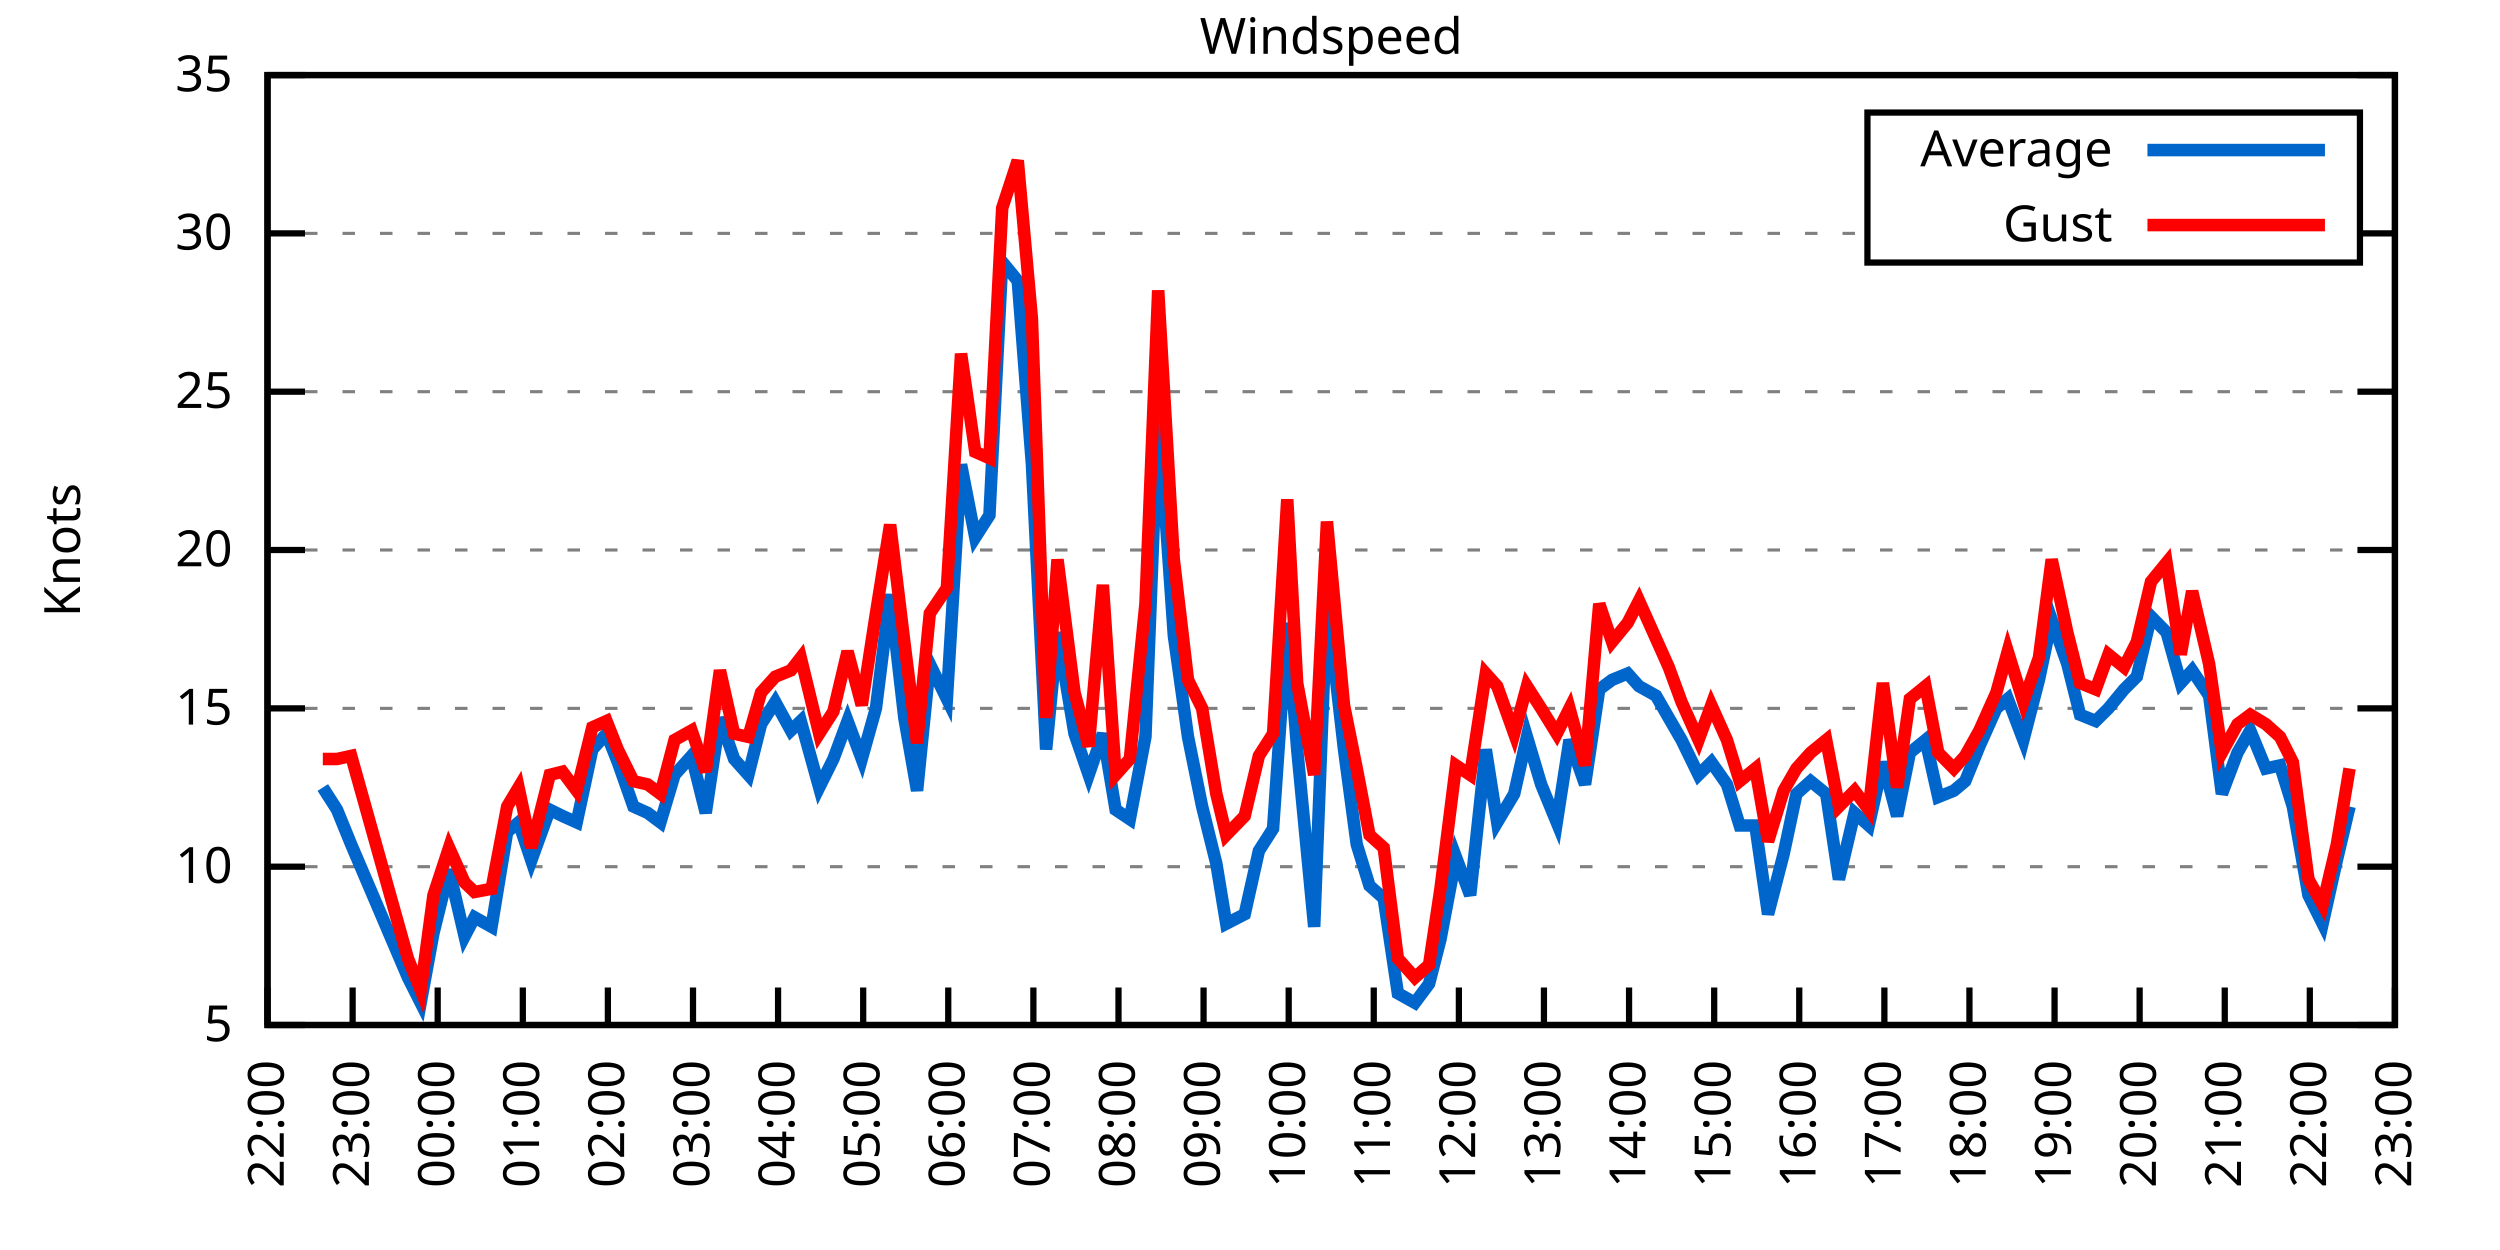
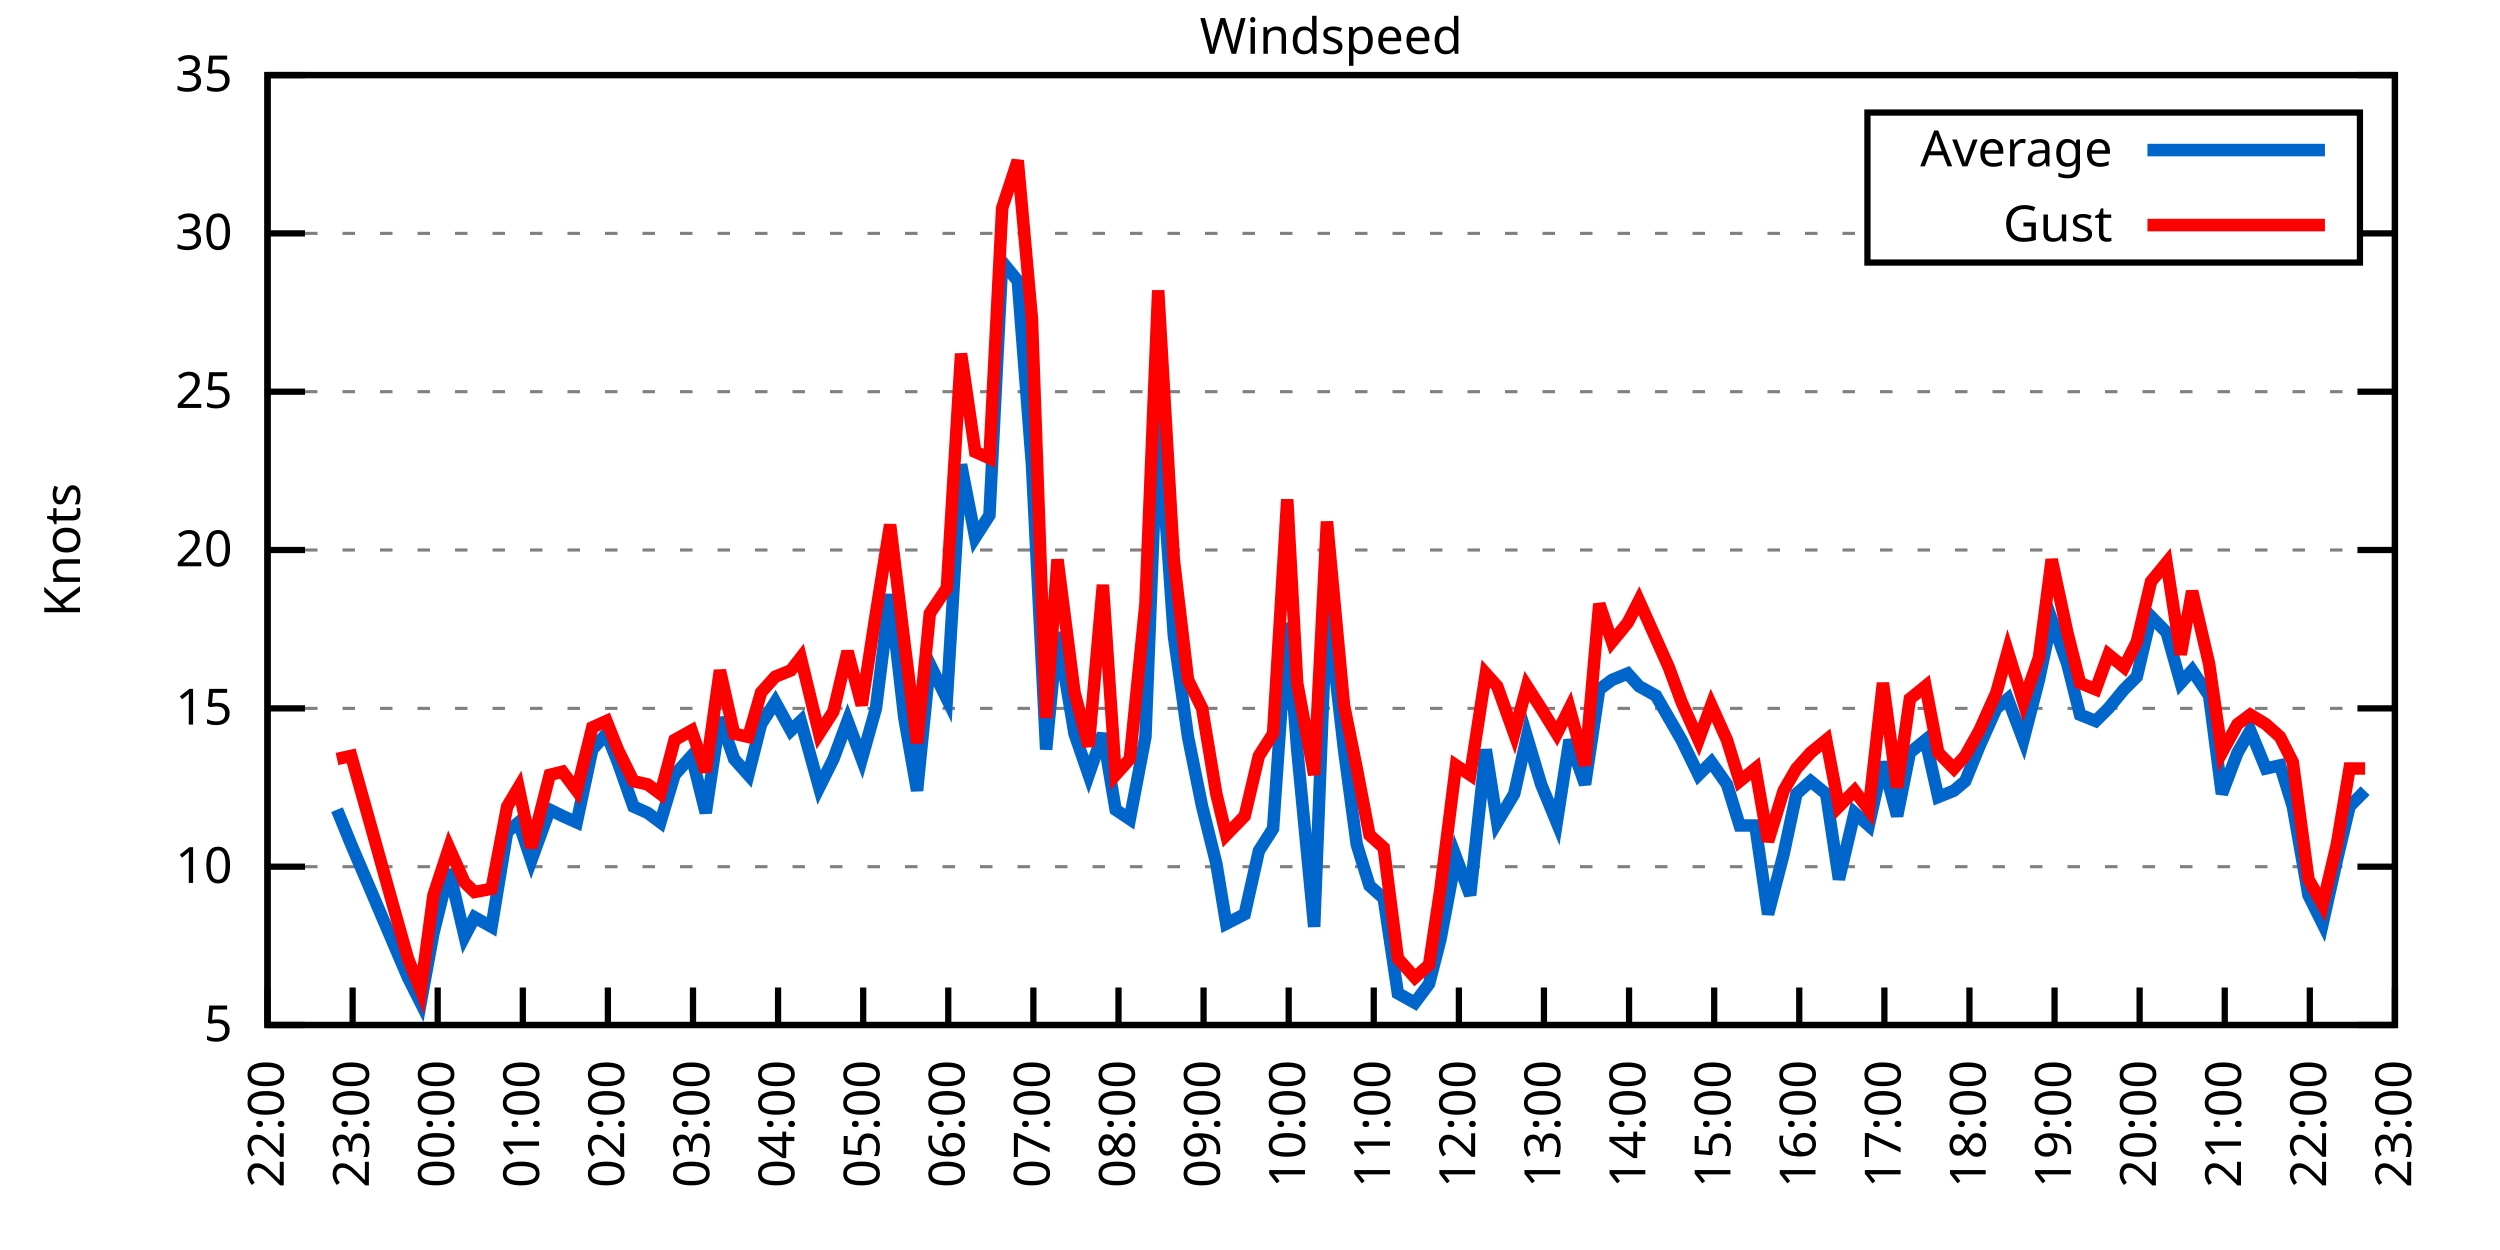
<svg xmlns="http://www.w3.org/2000/svg" xmlns:xlink="http://www.w3.org/1999/xlink" width="400" height="200" viewBox="0 0 400 200">
  <g id="gnuplot_canvas">
    <rect x="0" y="0" width="400" height="200" fill="none" />
    <defs>
      <circle id="gpDot" r="0.5" stroke-width="0.5" stroke="currentColor" />
      <path id="gpPt0" stroke-width="0.333" stroke="currentColor" d="M-1,0 h2 M0,-1 v2" />
      <path id="gpPt1" stroke-width="0.333" stroke="currentColor" d="M-1,-1 L1,1 M1,-1 L-1,1" />
      <path id="gpPt2" stroke-width="0.333" stroke="currentColor" d="M-1,0 L1,0 M0,-1 L0,1 M-1,-1 L1,1 M-1,1 L1,-1" />
      <rect id="gpPt3" stroke-width="0.333" stroke="currentColor" x="-1" y="-1" width="2" height="2" />
      <rect id="gpPt4" stroke-width="0.333" stroke="currentColor" fill="currentColor" x="-1" y="-1" width="2" height="2" />
      <circle id="gpPt5" stroke-width="0.333" stroke="currentColor" cx="0" cy="0" r="1" />
      <use xlink:href="#gpPt5" id="gpPt6" fill="currentColor" stroke="none" />
      <path id="gpPt7" stroke-width="0.333" stroke="currentColor" d="M0,-1.33 L-1.33,0.67 L1.33,0.67 z" />
      <use xlink:href="#gpPt7" id="gpPt8" fill="currentColor" stroke="none" />
      <use xlink:href="#gpPt7" id="gpPt9" stroke="currentColor" transform="rotate(180)" />
      <use xlink:href="#gpPt9" id="gpPt10" fill="currentColor" stroke="none" />
      <use xlink:href="#gpPt3" id="gpPt11" stroke="currentColor" transform="rotate(45)" />
      <use xlink:href="#gpPt11" id="gpPt12" fill="currentColor" stroke="none" />
      <path id="gpPt13" stroke-width="0.333" stroke="currentColor" d="M0,1.330 L1.265,0.411 L0.782,-1.067 L-0.782,-1.076 L-1.265,0.411 z" />
      <use xlink:href="#gpPt13" id="gpPt14" fill="currentColor" stroke="none" />
      <filter id="textbox" filterUnits="objectBoundingBox" x="0" y="0" height="1" width="1">
        <feFlood flood-color="white" flood-opacity="1" result="bgnd" />
        <feComposite in="SourceGraphic" in2="bgnd" operator="atop" />
      </filter>
      <filter id="greybox" filterUnits="objectBoundingBox" x="0" y="0" height="1" width="1">
        <feFlood flood-color="lightgrey" flood-opacity="1" result="grey" />
        <feComposite in="SourceGraphic" in2="grey" operator="atop" />
      </filter>
    </defs>
    <g fill="none" color="white" stroke="currentColor" stroke-width="1.00" stroke-linecap="butt" stroke-linejoin="miter">
</g>
    <g fill="none" color="black" stroke="currentColor" stroke-width="1.00" stroke-linecap="butt" stroke-linejoin="miter">
      <g stroke="none" shape-rendering="crispEdges">
        <polygon fill="rgb(255, 255, 255)" points="42.80,164.00 383.18,164.00 383.18,12.02 42.80,12.02 " />
      </g>
    </g>
    <g fill="none" color="black" stroke="currentColor" stroke-width="1.00" stroke-linecap="butt" stroke-linejoin="miter">
</g>
    <g fill="none" color="black" stroke="black" stroke-width="0.50" stroke-linecap="butt" stroke-linejoin="miter">
</g>
    <g fill="none" color="gray" stroke="currentColor" stroke-width="0.50" stroke-linecap="butt" stroke-linejoin="miter">
      <path stroke="gray" stroke-dasharray="2,4" class="gridline" d="M42.80,164.00 L383.19,164.00  " />
    </g>
    <g fill="none" color="gray" stroke="gray" stroke-width="1.00" stroke-linecap="butt" stroke-linejoin="miter">
</g>
    <g fill="none" color="black" stroke="currentColor" stroke-width="1.00" stroke-linecap="butt" stroke-linejoin="miter">
      <path stroke="black" d="M42.80,164.00 L48.80,164.00 M383.19,164.00 L377.19,164.00  " />
      <g transform="translate(37.20,166.60)" stroke="none" fill="black" font-family="Sans" font-size="8.00" text-anchor="end">
        <text>
          <tspan font-family="Sans"> 5</tspan>
        </text>
      </g>
    </g>
    <g fill="none" color="black" stroke="currentColor" stroke-width="1.00" stroke-linecap="butt" stroke-linejoin="miter">
</g>
    <g fill="none" color="black" stroke="black" stroke-width="0.50" stroke-linecap="butt" stroke-linejoin="miter">
</g>
    <g fill="none" color="gray" stroke="currentColor" stroke-width="0.50" stroke-linecap="butt" stroke-linejoin="miter">
      <path stroke="gray" stroke-dasharray="2,4" class="gridline" d="M42.80,138.67 L383.19,138.67  " />
    </g>
    <g fill="none" color="gray" stroke="gray" stroke-width="1.00" stroke-linecap="butt" stroke-linejoin="miter">
</g>
    <g fill="none" color="black" stroke="currentColor" stroke-width="1.00" stroke-linecap="butt" stroke-linejoin="miter">
      <path stroke="black" d="M42.80,138.67 L48.80,138.67 M383.19,138.67 L377.19,138.67  " />
      <g transform="translate(37.20,141.27)" stroke="none" fill="black" font-family="Sans" font-size="8.00" text-anchor="end">
        <text>
          <tspan font-family="Sans"> 10</tspan>
        </text>
      </g>
    </g>
    <g fill="none" color="black" stroke="currentColor" stroke-width="1.00" stroke-linecap="butt" stroke-linejoin="miter">
</g>
    <g fill="none" color="black" stroke="black" stroke-width="0.50" stroke-linecap="butt" stroke-linejoin="miter">
</g>
    <g fill="none" color="gray" stroke="currentColor" stroke-width="0.50" stroke-linecap="butt" stroke-linejoin="miter">
      <path stroke="gray" stroke-dasharray="2,4" class="gridline" d="M42.80,113.34 L383.19,113.34  " />
    </g>
    <g fill="none" color="gray" stroke="gray" stroke-width="1.00" stroke-linecap="butt" stroke-linejoin="miter">
</g>
    <g fill="none" color="black" stroke="currentColor" stroke-width="1.00" stroke-linecap="butt" stroke-linejoin="miter">
      <path stroke="black" d="M42.80,113.34 L48.80,113.34 M383.19,113.34 L377.19,113.34  " />
      <g transform="translate(37.20,115.94)" stroke="none" fill="black" font-family="Sans" font-size="8.00" text-anchor="end">
        <text>
          <tspan font-family="Sans"> 15</tspan>
        </text>
      </g>
    </g>
    <g fill="none" color="black" stroke="currentColor" stroke-width="1.00" stroke-linecap="butt" stroke-linejoin="miter">
</g>
    <g fill="none" color="black" stroke="black" stroke-width="0.50" stroke-linecap="butt" stroke-linejoin="miter">
</g>
    <g fill="none" color="gray" stroke="currentColor" stroke-width="0.50" stroke-linecap="butt" stroke-linejoin="miter">
      <path stroke="gray" stroke-dasharray="2,4" class="gridline" d="M42.80,88.00 L383.19,88.00  " />
    </g>
    <g fill="none" color="gray" stroke="gray" stroke-width="1.00" stroke-linecap="butt" stroke-linejoin="miter">
</g>
    <g fill="none" color="black" stroke="currentColor" stroke-width="1.00" stroke-linecap="butt" stroke-linejoin="miter">
      <path stroke="black" d="M42.80,88.00 L48.80,88.00 M383.19,88.00 L377.19,88.00  " />
      <g transform="translate(37.20,90.60)" stroke="none" fill="black" font-family="Sans" font-size="8.00" text-anchor="end">
        <text>
          <tspan font-family="Sans"> 20</tspan>
        </text>
      </g>
    </g>
    <g fill="none" color="black" stroke="currentColor" stroke-width="1.00" stroke-linecap="butt" stroke-linejoin="miter">
</g>
    <g fill="none" color="black" stroke="black" stroke-width="0.50" stroke-linecap="butt" stroke-linejoin="miter">
</g>
    <g fill="none" color="gray" stroke="currentColor" stroke-width="0.50" stroke-linecap="butt" stroke-linejoin="miter">
      <path stroke="gray" stroke-dasharray="2,4" class="gridline" d="M42.80,62.67 L383.19,62.67  " />
    </g>
    <g fill="none" color="gray" stroke="gray" stroke-width="1.00" stroke-linecap="butt" stroke-linejoin="miter">
</g>
    <g fill="none" color="black" stroke="currentColor" stroke-width="1.00" stroke-linecap="butt" stroke-linejoin="miter">
      <path stroke="black" d="M42.80,62.67 L48.80,62.67 M383.19,62.67 L377.19,62.67  " />
      <g transform="translate(37.20,65.27)" stroke="none" fill="black" font-family="Sans" font-size="8.00" text-anchor="end">
        <text>
          <tspan font-family="Sans"> 25</tspan>
        </text>
      </g>
    </g>
    <g fill="none" color="black" stroke="currentColor" stroke-width="1.00" stroke-linecap="butt" stroke-linejoin="miter">
</g>
    <g fill="none" color="black" stroke="black" stroke-width="0.50" stroke-linecap="butt" stroke-linejoin="miter">
</g>
    <g fill="none" color="gray" stroke="currentColor" stroke-width="0.50" stroke-linecap="butt" stroke-linejoin="miter">
      <path stroke="gray" stroke-dasharray="2,4" class="gridline" d="M42.80,37.34 L298.79,37.34 M377.59,37.34 L383.19,37.34  " />
    </g>
    <g fill="none" color="gray" stroke="gray" stroke-width="1.00" stroke-linecap="butt" stroke-linejoin="miter">
</g>
    <g fill="none" color="black" stroke="currentColor" stroke-width="1.00" stroke-linecap="butt" stroke-linejoin="miter">
      <path stroke="black" d="M42.80,37.34 L48.80,37.34 M383.19,37.34 L377.19,37.34  " />
      <g transform="translate(37.20,39.94)" stroke="none" fill="black" font-family="Sans" font-size="8.00" text-anchor="end">
        <text>
          <tspan font-family="Sans"> 30</tspan>
        </text>
      </g>
    </g>
    <g fill="none" color="black" stroke="currentColor" stroke-width="1.00" stroke-linecap="butt" stroke-linejoin="miter">
</g>
    <g fill="none" color="black" stroke="black" stroke-width="0.50" stroke-linecap="butt" stroke-linejoin="miter">
</g>
    <g fill="none" color="gray" stroke="currentColor" stroke-width="0.50" stroke-linecap="butt" stroke-linejoin="miter">
      <path stroke="gray" stroke-dasharray="2,4" class="gridline" d="M42.80,12.01 L383.19,12.01  " />
    </g>
    <g fill="none" color="gray" stroke="gray" stroke-width="1.00" stroke-linecap="butt" stroke-linejoin="miter">
</g>
    <g fill="none" color="black" stroke="currentColor" stroke-width="1.00" stroke-linecap="butt" stroke-linejoin="miter">
      <path stroke="black" d="M42.80,12.01 L48.80,12.01 M383.19,12.01 L377.19,12.01  " />
      <g transform="translate(37.20,14.61)" stroke="none" fill="black" font-family="Sans" font-size="8.00" text-anchor="end">
        <text>
          <tspan font-family="Sans"> 35</tspan>
        </text>
      </g>
    </g>
    <g fill="none" color="black" stroke="currentColor" stroke-width="1.00" stroke-linecap="butt" stroke-linejoin="miter">
      <path stroke="black" d="M42.80,164.00 L42.80,158.00  " />
      <g transform="translate(45.40,169.60) rotate(270.00)" stroke="none" fill="black" font-family="Sans" font-size="8.00" text-anchor="end">
        <text>
          <tspan font-family="Sans">22:00</tspan>
        </text>
      </g>
    </g>
    <g fill="none" color="black" stroke="currentColor" stroke-width="1.00" stroke-linecap="butt" stroke-linejoin="miter">
      <path stroke="black" d="M56.42,164.00 L56.42,158.00  " />
      <g transform="translate(59.02,169.60) rotate(270.00)" stroke="none" fill="black" font-family="Sans" font-size="8.00" text-anchor="end">
        <text>
          <tspan font-family="Sans">23:00</tspan>
        </text>
      </g>
    </g>
    <g fill="none" color="black" stroke="currentColor" stroke-width="1.00" stroke-linecap="butt" stroke-linejoin="miter">
      <path stroke="black" d="M70.03,164.00 L70.03,158.00  " />
      <g transform="translate(72.63,169.60) rotate(270.00)" stroke="none" fill="black" font-family="Sans" font-size="8.00" text-anchor="end">
        <text>
          <tspan font-family="Sans">00:00</tspan>
        </text>
      </g>
    </g>
    <g fill="none" color="black" stroke="currentColor" stroke-width="1.00" stroke-linecap="butt" stroke-linejoin="miter">
      <path stroke="black" d="M83.65,164.00 L83.65,158.00  " />
      <g transform="translate(86.25,169.60) rotate(270.00)" stroke="none" fill="black" font-family="Sans" font-size="8.00" text-anchor="end">
        <text>
          <tspan font-family="Sans">01:00</tspan>
        </text>
      </g>
    </g>
    <g fill="none" color="black" stroke="currentColor" stroke-width="1.00" stroke-linecap="butt" stroke-linejoin="miter">
      <path stroke="black" d="M97.26,164.00 L97.26,158.00  " />
      <g transform="translate(99.86,169.60) rotate(270.00)" stroke="none" fill="black" font-family="Sans" font-size="8.00" text-anchor="end">
        <text>
          <tspan font-family="Sans">02:00</tspan>
        </text>
      </g>
    </g>
    <g fill="none" color="black" stroke="currentColor" stroke-width="1.00" stroke-linecap="butt" stroke-linejoin="miter">
      <path stroke="black" d="M110.88,164.00 L110.88,158.00  " />
      <g transform="translate(113.48,169.60) rotate(270.00)" stroke="none" fill="black" font-family="Sans" font-size="8.00" text-anchor="end">
        <text>
          <tspan font-family="Sans">03:00</tspan>
        </text>
      </g>
    </g>
    <g fill="none" color="black" stroke="currentColor" stroke-width="1.00" stroke-linecap="butt" stroke-linejoin="miter">
      <path stroke="black" d="M124.49,164.00 L124.49,158.00  " />
      <g transform="translate(127.09,169.60) rotate(270.00)" stroke="none" fill="black" font-family="Sans" font-size="8.00" text-anchor="end">
        <text>
          <tspan font-family="Sans">04:00</tspan>
        </text>
      </g>
    </g>
    <g fill="none" color="black" stroke="currentColor" stroke-width="1.00" stroke-linecap="butt" stroke-linejoin="miter">
      <path stroke="black" d="M138.11,164.00 L138.11,158.00  " />
      <g transform="translate(140.71,169.60) rotate(270.00)" stroke="none" fill="black" font-family="Sans" font-size="8.00" text-anchor="end">
        <text>
          <tspan font-family="Sans">05:00</tspan>
        </text>
      </g>
    </g>
    <g fill="none" color="black" stroke="currentColor" stroke-width="1.00" stroke-linecap="butt" stroke-linejoin="miter">
      <path stroke="black" d="M151.72,164.00 L151.72,158.00  " />
      <g transform="translate(154.32,169.60) rotate(270.00)" stroke="none" fill="black" font-family="Sans" font-size="8.00" text-anchor="end">
        <text>
          <tspan font-family="Sans">06:00</tspan>
        </text>
      </g>
    </g>
    <g fill="none" color="black" stroke="currentColor" stroke-width="1.00" stroke-linecap="butt" stroke-linejoin="miter">
      <path stroke="black" d="M165.34,164.00 L165.34,158.00  " />
      <g transform="translate(167.94,169.60) rotate(270.00)" stroke="none" fill="black" font-family="Sans" font-size="8.00" text-anchor="end">
        <text>
          <tspan font-family="Sans">07:00</tspan>
        </text>
      </g>
    </g>
    <g fill="none" color="black" stroke="currentColor" stroke-width="1.00" stroke-linecap="butt" stroke-linejoin="miter">
      <path stroke="black" d="M178.96,164.00 L178.96,158.00  " />
      <g transform="translate(181.56,169.60) rotate(270.00)" stroke="none" fill="black" font-family="Sans" font-size="8.00" text-anchor="end">
        <text>
          <tspan font-family="Sans">08:00</tspan>
        </text>
      </g>
    </g>
    <g fill="none" color="black" stroke="currentColor" stroke-width="1.00" stroke-linecap="butt" stroke-linejoin="miter">
      <path stroke="black" d="M192.57,164.00 L192.57,158.00  " />
      <g transform="translate(195.17,169.60) rotate(270.00)" stroke="none" fill="black" font-family="Sans" font-size="8.00" text-anchor="end">
        <text>
          <tspan font-family="Sans">09:00</tspan>
        </text>
      </g>
    </g>
    <g fill="none" color="black" stroke="currentColor" stroke-width="1.00" stroke-linecap="butt" stroke-linejoin="miter">
      <path stroke="black" d="M206.19,164.00 L206.19,158.00  " />
      <g transform="translate(208.79,169.60) rotate(270.00)" stroke="none" fill="black" font-family="Sans" font-size="8.00" text-anchor="end">
        <text>
          <tspan font-family="Sans">10:00</tspan>
        </text>
      </g>
    </g>
    <g fill="none" color="black" stroke="currentColor" stroke-width="1.00" stroke-linecap="butt" stroke-linejoin="miter">
      <path stroke="black" d="M219.80,164.00 L219.80,158.00  " />
      <g transform="translate(222.40,169.60) rotate(270.00)" stroke="none" fill="black" font-family="Sans" font-size="8.00" text-anchor="end">
        <text>
          <tspan font-family="Sans">11:00</tspan>
        </text>
      </g>
    </g>
    <g fill="none" color="black" stroke="currentColor" stroke-width="1.00" stroke-linecap="butt" stroke-linejoin="miter">
      <path stroke="black" d="M233.42,164.00 L233.42,158.00  " />
      <g transform="translate(236.02,169.60) rotate(270.00)" stroke="none" fill="black" font-family="Sans" font-size="8.00" text-anchor="end">
        <text>
          <tspan font-family="Sans">12:00</tspan>
        </text>
      </g>
    </g>
    <g fill="none" color="black" stroke="currentColor" stroke-width="1.00" stroke-linecap="butt" stroke-linejoin="miter">
      <path stroke="black" d="M247.03,164.00 L247.03,158.00  " />
      <g transform="translate(249.63,169.60) rotate(270.00)" stroke="none" fill="black" font-family="Sans" font-size="8.00" text-anchor="end">
        <text>
          <tspan font-family="Sans">13:00</tspan>
        </text>
      </g>
    </g>
    <g fill="none" color="black" stroke="currentColor" stroke-width="1.00" stroke-linecap="butt" stroke-linejoin="miter">
      <path stroke="black" d="M260.65,164.00 L260.65,158.00  " />
      <g transform="translate(263.25,169.60) rotate(270.00)" stroke="none" fill="black" font-family="Sans" font-size="8.00" text-anchor="end">
        <text>
          <tspan font-family="Sans">14:00</tspan>
        </text>
      </g>
    </g>
    <g fill="none" color="black" stroke="currentColor" stroke-width="1.00" stroke-linecap="butt" stroke-linejoin="miter">
      <path stroke="black" d="M274.27,164.00 L274.27,158.00  " />
      <g transform="translate(276.87,169.60) rotate(270.00)" stroke="none" fill="black" font-family="Sans" font-size="8.00" text-anchor="end">
        <text>
          <tspan font-family="Sans">15:00</tspan>
        </text>
      </g>
    </g>
    <g fill="none" color="black" stroke="currentColor" stroke-width="1.00" stroke-linecap="butt" stroke-linejoin="miter">
      <path stroke="black" d="M287.88,164.00 L287.88,158.00  " />
      <g transform="translate(290.48,169.60) rotate(270.00)" stroke="none" fill="black" font-family="Sans" font-size="8.00" text-anchor="end">
        <text>
          <tspan font-family="Sans">16:00</tspan>
        </text>
      </g>
    </g>
    <g fill="none" color="black" stroke="currentColor" stroke-width="1.00" stroke-linecap="butt" stroke-linejoin="miter">
      <path stroke="black" d="M301.50,164.00 L301.50,158.00  " />
      <g transform="translate(304.10,169.60) rotate(270.00)" stroke="none" fill="black" font-family="Sans" font-size="8.00" text-anchor="end">
        <text>
          <tspan font-family="Sans">17:00</tspan>
        </text>
      </g>
    </g>
    <g fill="none" color="black" stroke="currentColor" stroke-width="1.00" stroke-linecap="butt" stroke-linejoin="miter">
      <path stroke="black" d="M315.11,164.00 L315.11,158.00  " />
      <g transform="translate(317.71,169.60) rotate(270.00)" stroke="none" fill="black" font-family="Sans" font-size="8.00" text-anchor="end">
        <text>
          <tspan font-family="Sans">18:00</tspan>
        </text>
      </g>
    </g>
    <g fill="none" color="black" stroke="currentColor" stroke-width="1.00" stroke-linecap="butt" stroke-linejoin="miter">
      <path stroke="black" d="M328.73,164.00 L328.73,158.00  " />
      <g transform="translate(331.33,169.60) rotate(270.00)" stroke="none" fill="black" font-family="Sans" font-size="8.00" text-anchor="end">
        <text>
          <tspan font-family="Sans">19:00</tspan>
        </text>
      </g>
    </g>
    <g fill="none" color="black" stroke="currentColor" stroke-width="1.00" stroke-linecap="butt" stroke-linejoin="miter">
      <path stroke="black" d="M342.34,164.00 L342.34,158.00  " />
      <g transform="translate(344.94,169.60) rotate(270.00)" stroke="none" fill="black" font-family="Sans" font-size="8.00" text-anchor="end">
        <text>
          <tspan font-family="Sans">20:00</tspan>
        </text>
      </g>
    </g>
    <g fill="none" color="black" stroke="currentColor" stroke-width="1.00" stroke-linecap="butt" stroke-linejoin="miter">
      <path stroke="black" d="M355.96,164.00 L355.96,158.00  " />
      <g transform="translate(358.56,169.60) rotate(270.00)" stroke="none" fill="black" font-family="Sans" font-size="8.00" text-anchor="end">
        <text>
          <tspan font-family="Sans">21:00</tspan>
        </text>
      </g>
    </g>
    <g fill="none" color="black" stroke="currentColor" stroke-width="1.00" stroke-linecap="butt" stroke-linejoin="miter">
      <path stroke="black" d="M369.57,164.00 L369.57,158.00  " />
      <g transform="translate(372.17,169.60) rotate(270.00)" stroke="none" fill="black" font-family="Sans" font-size="8.00" text-anchor="end">
        <text>
          <tspan font-family="Sans">22:00</tspan>
        </text>
      </g>
    </g>
    <g fill="none" color="black" stroke="currentColor" stroke-width="1.00" stroke-linecap="butt" stroke-linejoin="miter">
      <path stroke="black" d="M383.19,164.00 L383.19,158.00  " />
      <g transform="translate(385.79,169.60) rotate(270.00)" stroke="none" fill="black" font-family="Sans" font-size="8.00" text-anchor="end">
        <text>
          <tspan font-family="Sans">23:00</tspan>
        </text>
      </g>
    </g>
    <g fill="none" color="black" stroke="currentColor" stroke-width="1.00" stroke-linecap="butt" stroke-linejoin="miter">
</g>
    <g fill="none" color="black" stroke="currentColor" stroke-width="1.00" stroke-linecap="butt" stroke-linejoin="miter">
      <path stroke="black" d="M42.80,12.01 L42.80,164.00 L383.19,164.00 L383.19,12.01 L42.80,12.01 Z  " />
    </g>
    <g fill="none" color="black" stroke="currentColor" stroke-width="1.00" stroke-linecap="butt" stroke-linejoin="miter">
</g>
    <g fill="none" color="black" stroke="currentColor" stroke-width="1.00" stroke-linecap="butt" stroke-linejoin="miter">
      <path stroke="black" d="M298.79,42.01 L298.79,18.01 L377.59,18.01 L377.59,42.01 L298.79,42.01 Z  " />
    </g>
    <g id="Windspeed_plot_1">
      <g fill="none" color="white" stroke="black" stroke-width="2.00" stroke-linecap="butt" stroke-linejoin="miter">
</g>
      <g fill="none" color="black" stroke="currentColor" stroke-width="2.00" stroke-linecap="butt" stroke-linejoin="miter">
        <g transform="translate(337.99,26.61)" stroke="none" fill="black" font-family="Sans" font-size="8.00" text-anchor="end">
          <text>
            <tspan font-family="Sans">Average</tspan>
          </text>
        </g>
      </g>
      <g fill="none" color="black" stroke="currentColor" stroke-width="2.00" stroke-linecap="butt" stroke-linejoin="miter">
-         <path stroke="rgb(  0, 102, 204)" d="M343.59,24.01 L371.99,24.01 M51.65,126.00 L53.92,129.55 L56.19,135.12 L65.27,156.40 L67.31,160.45 L69.35,149.31   L71.85,139.17 L74.34,149.81 L75.93,146.77 L78.65,148.29 L81.15,133.10 L82.97,131.58 L85.01,137.66 L87.96,129.55   L90.00,130.56 L92.27,131.58 L94.77,119.92 L97.04,117.39 L98.85,121.95 L101.35,129.04 L103.62,130.06 L105.66,131.58   L107.93,123.98 L110.65,120.94 L112.92,130.06 L115.19,114.86 L117.46,121.44 L119.73,123.98 L121.77,115.87 L124.04,112.32   L126.54,116.88 L128.12,115.36 L131.07,126.00 L133.34,121.44 L135.61,115.36 L137.88,121.44 L140.15,113.34 L142.42,95.10   L144.69,114.86 L146.73,126.51 L148.77,106.24 L151.50,111.82 L153.77,74.33 L156.04,85.98 L158.31,82.43 L160.35,41.90   L162.84,44.94 L165.11,74.33 L167.38,119.92 L169.20,101.18 L171.92,117.39 L174.19,123.98 L176.46,117.39 L178.50,129.55   L180.77,131.07 L183.27,117.90 L185.31,65.71 L187.81,101.68 L190.08,117.90 L192.34,129.04 L194.61,138.16 L196.20,147.79   L199.15,146.27 L201.42,136.14 L203.69,132.59 L205.96,99.66 L207.55,119.92 L210.27,148.29 L212.31,96.11 L215.04,119.92   L217.08,135.12 L219.12,141.71 L221.39,143.73 L223.66,158.93 L226.38,160.45 L228.65,157.41 L230.47,150.32 L232.96,137.15   L235.23,143.23 L237.73,119.92 L239.55,131.58 L242.27,127.02 L244.31,117.90 L246.58,125.50 L249.08,131.58 L251.12,118.40   L253.61,125.50 L255.88,110.30 L257.93,108.78 L260.42,107.76 L262.24,109.79 L264.96,111.31 L267.00,114.86 L269.05,118.40   L271.77,123.98 L273.81,121.95 L276.31,125.50 L278.35,132.08 L280.85,132.08 L282.89,146.27 L285.38,136.64 L287.43,127.02   L289.70,124.99 L292.19,127.02 L294.23,140.69 L296.73,130.06 L299.00,132.08 L301.27,121.95 L303.54,130.56 L305.58,120.43   L308.08,118.40 L310.12,127.52 L312.62,126.51 L314.43,124.99 L316.70,119.42 L319.42,113.34 L321.24,111.82 L323.74,118.40   L326.23,108.78 L328.27,99.15 L330.77,106.24 L332.81,114.35 L335.31,115.36 L337.35,113.34 L339.85,110.30 L341.89,108.27   L344.16,98.64 L346.65,101.18 L348.92,109.28 L350.74,107.26 L353.46,111.31 L355.50,127.02 L358.00,120.43 L360.04,116.88   L362.54,122.96 L364.81,122.46 L366.85,129.04 L369.35,143.23 L371.62,147.79 L373.89,137.66 L375.93,129.04  " />
+         <path stroke="rgb(  0, 102, 204)" d="M343.59,24.01 L371.99,24.01 M53.92,129.55 L56.19,135.12 L65.27,156.40 L67.31,160.45 L69.35,149.31 L71.85,139.17   L74.34,149.81 L75.93,146.77 L78.65,148.29 L81.15,133.10 L82.97,131.58 L85.01,137.66 L87.96,129.55 L90.00,130.56   L92.27,131.58 L94.77,119.92 L97.04,117.39 L98.85,121.95 L101.35,129.04 L103.62,130.06 L105.66,131.58 L107.93,123.98   L110.65,120.94 L112.92,130.06 L115.19,114.86 L117.46,121.44 L119.73,123.98 L121.77,115.87 L124.04,112.32 L126.54,116.88   L128.12,115.36 L131.07,126.00 L133.34,121.44 L135.61,115.36 L137.88,121.44 L140.15,113.34 L142.42,95.10 L144.69,114.86   L146.73,126.51 L148.77,106.24 L151.50,111.82 L153.77,74.33 L156.04,85.98 L158.31,82.43 L160.35,41.90 L162.84,44.94   L165.11,74.33 L167.38,119.92 L169.20,101.18 L171.92,117.39 L174.19,123.98 L176.46,117.39 L178.50,129.55 L180.77,131.07   L183.27,117.90 L185.31,65.71 L187.81,101.68 L190.08,117.90 L192.34,129.04 L194.61,138.16 L196.20,147.79 L199.15,146.27   L201.42,136.14 L203.69,132.59 L205.96,99.66 L207.55,119.92 L210.27,148.29 L212.31,96.11 L215.04,119.92 L217.08,135.12   L219.12,141.71 L221.39,143.73 L223.66,158.93 L226.38,160.45 L228.65,157.41 L230.47,150.32 L232.96,137.15 L235.23,143.23   L237.73,119.92 L239.55,131.58 L242.27,127.02 L244.31,117.90 L246.58,125.50 L249.08,131.58 L251.12,118.40 L253.61,125.50   L255.88,110.30 L257.93,108.78 L260.42,107.76 L262.24,109.79 L264.96,111.31 L267.00,114.86 L269.05,118.40 L271.77,123.98   L273.81,121.95 L276.31,125.50 L278.35,132.08 L280.85,132.08 L282.89,146.27 L285.38,136.64 L287.43,127.02 L289.70,124.99   L292.19,127.02 L294.23,140.69 L296.73,130.06 L299.00,132.08 L301.27,121.95 L303.54,130.56 L305.58,120.43 L308.08,118.40   L310.12,127.52 L312.62,126.51 L314.43,124.99 L316.70,119.42 L319.42,113.34 L321.24,111.82 L323.74,118.40 L326.23,108.78   L328.27,99.15 L330.77,106.24 L332.81,114.35 L335.31,115.36 L337.35,113.34 L339.85,110.30 L341.89,108.27 L344.16,98.64   L346.65,101.18 L348.92,109.28 L350.74,107.26 L353.46,111.31 L355.50,127.02 L358.00,120.43 L360.04,116.88 L362.54,122.96   L364.81,122.46 L366.85,129.04 L369.35,143.23 L371.62,147.79 L373.89,137.66 L375.93,129.04 L378.42,126.51  " />
      </g>
    </g>
    <g id="Windspeed_plot_2">
      <g fill="none" color="black" stroke="currentColor" stroke-width="2.00" stroke-linecap="butt" stroke-linejoin="miter">
        <g transform="translate(337.99,38.61)" stroke="none" fill="black" font-family="Sans" font-size="8.00" text-anchor="end">
          <text>
            <tspan font-family="Sans">Gust</tspan>
          </text>
        </g>
      </g>
      <g fill="none" color="black" stroke="currentColor" stroke-width="2.00" stroke-linecap="butt" stroke-linejoin="miter">
-         <path stroke="rgb(255,   0,   0)" d="M343.59,36.01 L371.99,36.01 M51.65,121.44 L53.92,121.44 L56.19,120.94 L65.27,153.36 L67.31,158.43 L69.35,143.23   L71.85,135.63 L74.34,141.20 L75.93,142.72 L78.65,142.21 L81.15,129.04 L82.97,126.00 L85.01,135.63 L87.96,123.98   L90.00,123.47 L92.27,126.51 L94.77,116.38 L97.04,115.36 L98.85,119.92 L101.35,124.99 L103.62,125.50 L105.66,127.02   L107.93,118.40 L110.65,116.88 L112.92,123.47 L115.19,107.26 L117.46,117.39 L119.73,117.90 L121.77,110.80 L124.04,108.27   L126.54,107.26 L128.12,105.23 L131.07,117.39 L133.34,113.84 L135.61,104.22 L137.88,112.83 L140.15,98.14 L142.42,83.95   L144.69,102.70 L146.73,118.91 L148.77,98.14 L151.50,94.08 L153.77,56.59 L156.04,72.30 L158.31,73.31 L160.35,33.29   L162.84,25.69 L165.11,51.02 L167.38,114.86 L169.20,89.52 L171.92,110.80 L174.19,119.42 L176.46,93.58 L178.50,123.98   L180.77,121.44 L183.27,96.62 L185.31,46.46 L187.81,89.52 L190.08,108.78 L192.34,113.34 L194.61,127.02 L196.20,133.60   L199.15,130.56 L201.42,120.94 L203.69,117.39 L205.96,79.90 L207.55,109.28 L210.27,123.98 L212.31,83.45 L215.04,112.83   L217.08,122.96 L219.12,133.60 L221.39,135.63 L223.66,153.36 L226.38,156.40 L228.65,154.37 L230.47,142.21 L232.96,122.46   L235.23,123.98 L237.73,107.76 L239.55,109.79 L242.27,117.39 L244.31,109.79 L246.58,113.34 L249.08,117.39 L251.12,113.34   L253.61,122.46 L255.88,96.62 L257.93,102.70 L260.42,99.66 L262.24,96.11 L264.96,102.19 L267.00,106.75 L269.05,112.32   L271.77,118.40 L273.81,112.83 L276.31,118.40 L278.35,124.99 L280.85,122.96 L282.89,134.62 L285.38,126.51 L287.43,122.96   L289.70,120.43 L292.19,118.40 L294.23,129.04 L296.73,126.51 L299.00,129.55 L301.27,109.28 L303.54,126.00 L305.58,111.82   L308.08,109.79 L310.12,120.43 L312.62,122.96 L314.43,120.94 L316.70,116.88 L319.42,110.80 L321.24,104.22 L323.74,112.32   L326.23,105.23 L328.27,89.52 L330.77,101.18 L332.81,109.28 L335.31,110.30 L337.35,104.72 L339.85,106.75 L341.89,102.70   L344.16,93.07 L346.65,90.03 L348.92,104.72 L350.74,94.59 L353.46,106.24 L355.50,120.43 L358.00,115.87 L360.04,114.35   L362.54,115.87 L364.81,117.90 L366.85,121.95 L369.35,140.69 L371.62,144.75 L373.89,135.12 L375.93,122.96  " />
+         <path stroke="rgb(255,   0,   0)" d="M343.59,36.01 L371.99,36.01 M53.92,121.44 L56.19,120.94 L65.27,153.36 L67.31,158.43 L69.35,143.23 L71.85,135.63   L74.34,141.20 L75.93,142.72 L78.65,142.21 L81.15,129.04 L82.97,126.00 L85.01,135.63 L87.96,123.98 L90.00,123.47   L92.27,126.51 L94.77,116.38 L97.04,115.36 L98.85,119.92 L101.35,124.99 L103.62,125.50 L105.66,127.02 L107.93,118.40   L110.65,116.88 L112.92,123.47 L115.19,107.26 L117.46,117.39 L119.73,117.90 L121.77,110.80 L124.04,108.27 L126.54,107.26   L128.12,105.23 L131.07,117.39 L133.34,113.84 L135.61,104.22 L137.88,112.83 L140.15,98.14 L142.42,83.95 L144.69,102.70   L146.73,118.91 L148.77,98.14 L151.50,94.08 L153.77,56.59 L156.04,72.30 L158.31,73.31 L160.35,33.29 L162.84,25.69   L165.11,51.02 L167.38,114.86 L169.20,89.52 L171.92,110.80 L174.19,119.42 L176.46,93.58 L178.50,123.98 L180.77,121.44   L183.27,96.62 L185.31,46.46 L187.81,89.52 L190.08,108.78 L192.34,113.34 L194.61,127.02 L196.20,133.60 L199.15,130.56   L201.42,120.94 L203.69,117.39 L205.96,79.90 L207.55,109.28 L210.27,123.98 L212.31,83.45 L215.04,112.83 L217.08,122.96   L219.12,133.60 L221.39,135.63 L223.66,153.36 L226.38,156.40 L228.65,154.37 L230.47,142.21 L232.96,122.46 L235.23,123.98   L237.73,107.76 L239.55,109.79 L242.27,117.39 L244.31,109.79 L246.58,113.34 L249.08,117.39 L251.12,113.34 L253.61,122.46   L255.88,96.62 L257.93,102.70 L260.42,99.66 L262.24,96.11 L264.96,102.19 L267.00,106.75 L269.05,112.32 L271.77,118.40   L273.81,112.83 L276.31,118.40 L278.35,124.99 L280.85,122.96 L282.89,134.62 L285.38,126.51 L287.43,122.96 L289.70,120.43   L292.19,118.40 L294.23,129.04 L296.73,126.51 L299.00,129.55 L301.27,109.28 L303.54,126.00 L305.58,111.82 L308.08,109.79   L310.12,120.43 L312.62,122.96 L314.43,120.94 L316.70,116.88 L319.42,110.80 L321.24,104.22 L323.74,112.32 L326.23,105.23   L328.27,89.52 L330.77,101.18 L332.81,109.28 L335.31,110.30 L337.35,104.72 L339.85,106.75 L341.89,102.70 L344.16,93.07   L346.65,90.03 L348.92,104.72 L350.74,94.59 L353.46,106.24 L355.50,120.43 L358.00,115.87 L360.04,114.35 L362.54,115.87   L364.81,117.90 L366.85,121.95 L369.35,140.69 L371.62,144.75 L373.89,135.12 L375.93,122.96 L378.42,122.96  " />
      </g>
    </g>
    <g fill="none" color="black" stroke="currentColor" stroke-width="2.00" stroke-linecap="butt" stroke-linejoin="miter">
</g>
    <g fill="none" color="black" stroke="black" stroke-width="1.00" stroke-linecap="butt" stroke-linejoin="miter">
</g>
    <g fill="none" color="black" stroke="currentColor" stroke-width="1.00" stroke-linecap="butt" stroke-linejoin="miter">
      <path stroke="black" d="M42.80,12.01 L42.80,164.00 L383.19,164.00 L383.19,12.01 L42.80,12.01 Z  " />
      <g transform="translate(12.80,88.01) rotate(270.00)" stroke="none" fill="black" font-family="Sans" font-size="8.00" text-anchor="middle">
        <text>
          <tspan font-family="Sans">Knots</tspan>
        </text>
      </g>
    </g>
    <g fill="none" color="black" stroke="currentColor" stroke-width="1.00" stroke-linecap="butt" stroke-linejoin="miter">
</g>
    <g fill="none" color="black" stroke="currentColor" stroke-width="1.00" stroke-linecap="butt" stroke-linejoin="miter">
      <g transform="translate(212.99,8.61)" stroke="none" fill="black" font-family="Sans" font-size="8.00" text-anchor="middle">
        <text>
          <tspan font-family="Sans">Windspeed</tspan>
        </text>
      </g>
    </g>
    <g fill="none" color="black" stroke="currentColor" stroke-width="1.00" stroke-linecap="butt" stroke-linejoin="miter">
</g>
  </g>
</svg>
